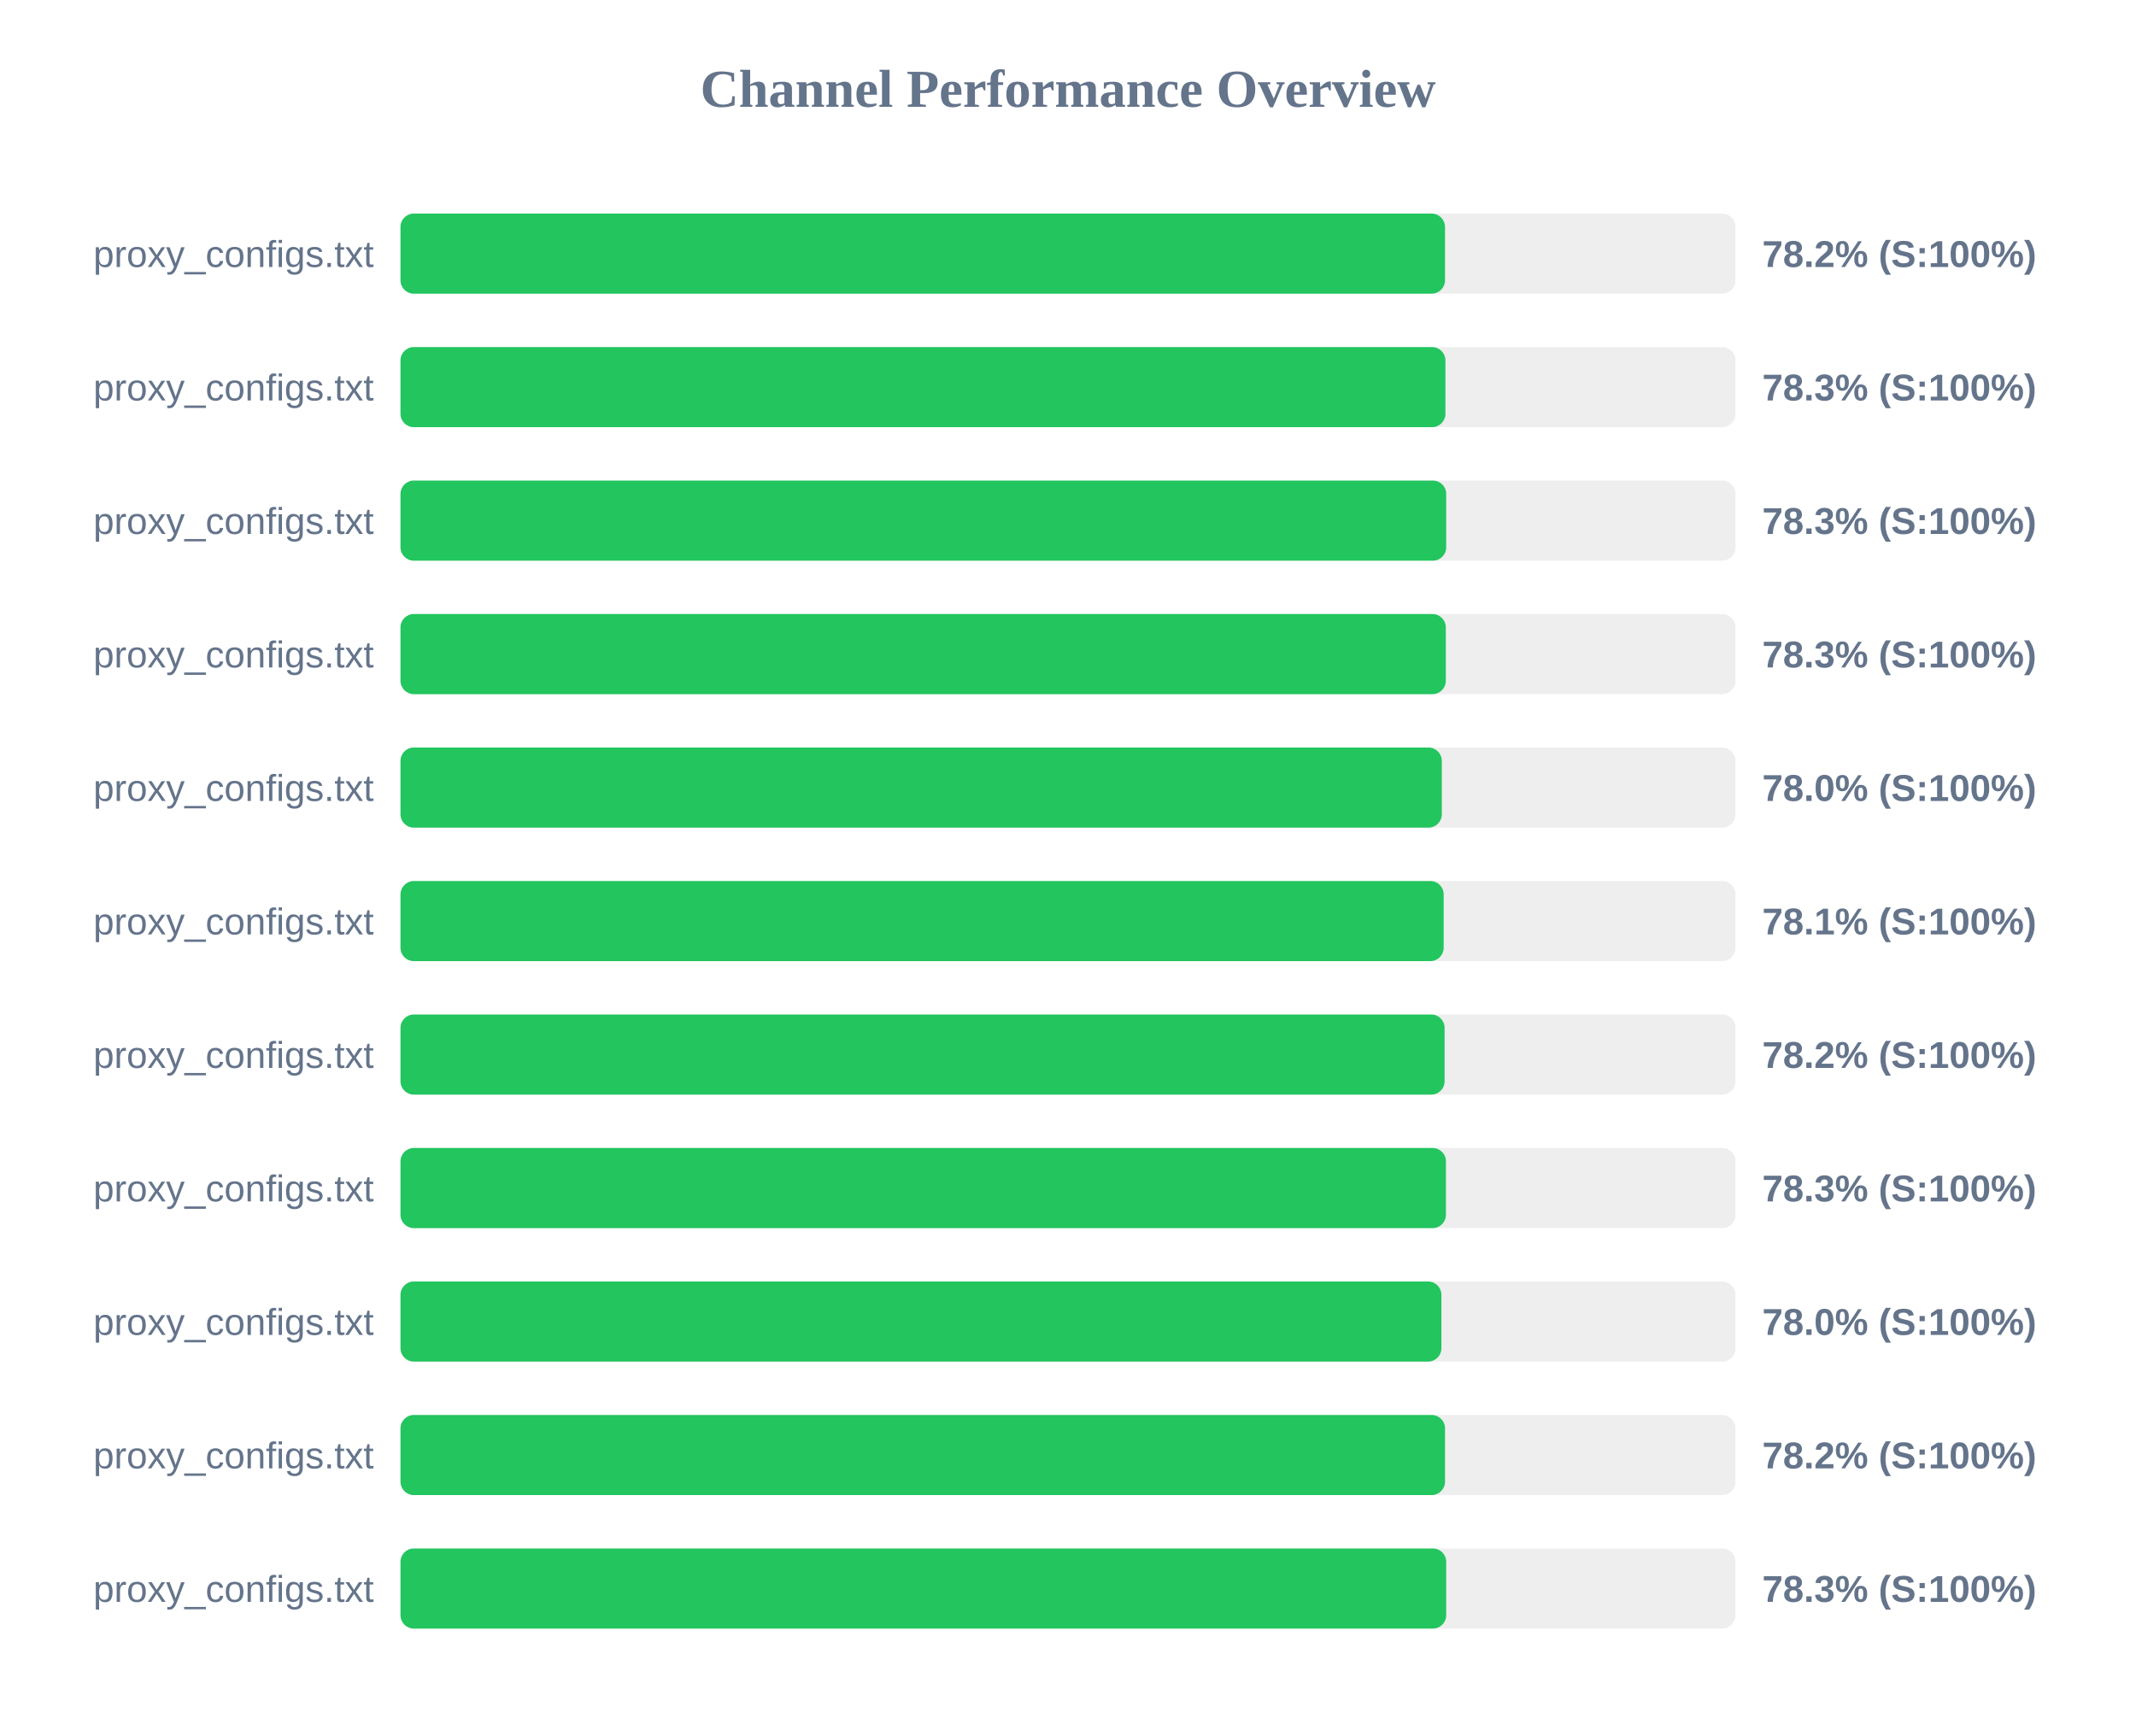
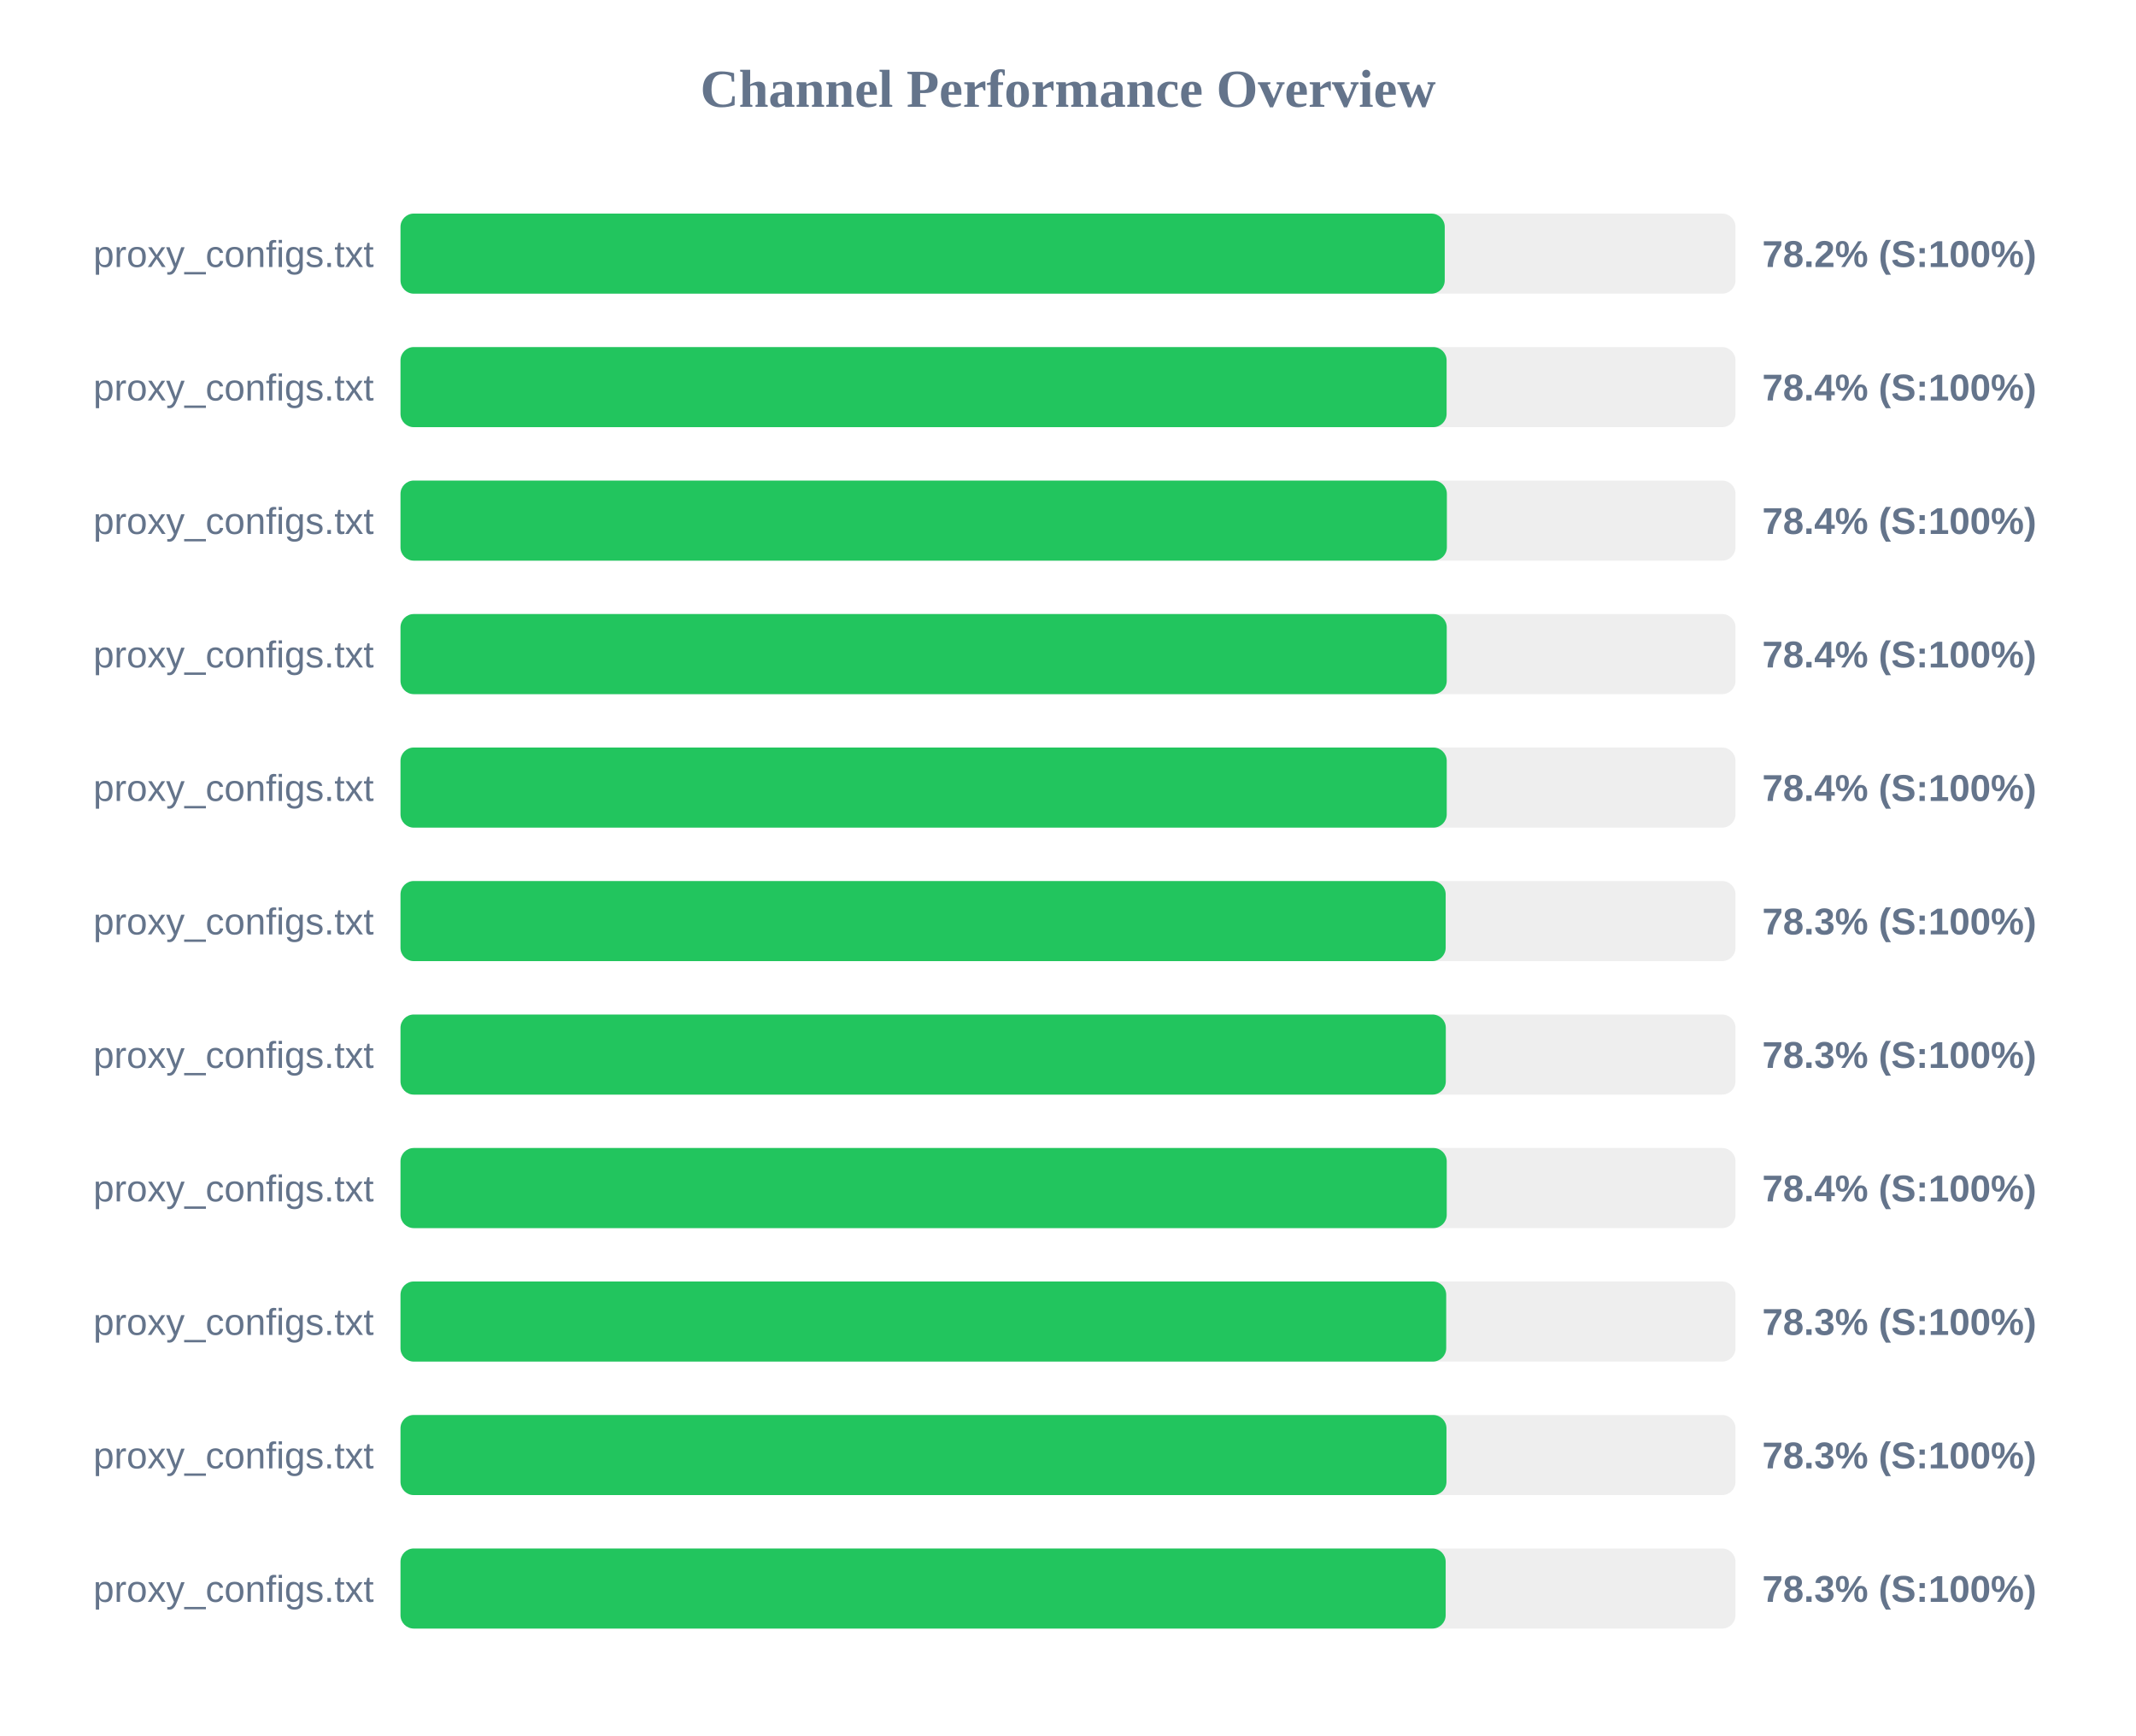
<svg xmlns="http://www.w3.org/2000/svg" width="800" height="650" version="1.1">
  <style>
        .row { font: 14px Arial; fill: #64748b; }
        .score { font: bold 14px Arial; fill: #64748b; }
    </style>
  <text x="400" y="40" text-anchor="middle" font-size="20px" font-weight="bold" fill="#64748b">Channel Performance Overview</text>
  <rect x="150" y="80" width="500" height="30" fill="#eee" rx="5" />
-   <rect x="150" y="80" width="391.2" height="30" fill="#22c55e" rx="5" />
+   <rect x="150" y="80" width="391.1" height="30" fill="#22c55e" rx="5" />
  <text x="140" y="100" text-anchor="end" class="row">proxy_configs.txt</text>
  <text x="660" y="100" text-anchor="start" class="score">78.2% (S:100%)</text>
  <rect x="150" y="130" width="500" height="30" fill="#eee" rx="5" />
-   <rect x="150" y="130" width="391.35" height="30" fill="#22c55e" rx="5" />
+   <rect x="150" y="130" width="391.8" height="30" fill="#22c55e" rx="5" />
  <text x="140" y="150" text-anchor="end" class="row">proxy_configs.txt</text>
-   <text x="660" y="150" text-anchor="start" class="score">78.3% (S:100%)</text>
+   <text x="660" y="150" text-anchor="start" class="score">78.4% (S:100%)</text>
  <rect x="150" y="180" width="500" height="30" fill="#eee" rx="5" />
-   <rect x="150" y="180" width="391.65" height="30" fill="#22c55e" rx="5" />
+   <rect x="150" y="180" width="391.9" height="30" fill="#22c55e" rx="5" />
  <text x="140" y="200" text-anchor="end" class="row">proxy_configs.txt</text>
-   <text x="660" y="200" text-anchor="start" class="score">78.3% (S:100%)</text>
+   <text x="660" y="200" text-anchor="start" class="score">78.4% (S:100%)</text>
  <rect x="150" y="230" width="500" height="30" fill="#eee" rx="5" />
-   <rect x="150" y="230" width="391.5" height="30" fill="#22c55e" rx="5" />
+   <rect x="150" y="230" width="391.85" height="30" fill="#22c55e" rx="5" />
  <text x="140" y="250" text-anchor="end" class="row">proxy_configs.txt</text>
-   <text x="660" y="250" text-anchor="start" class="score">78.3% (S:100%)</text>
+   <text x="660" y="250" text-anchor="start" class="score">78.4% (S:100%)</text>
  <rect x="150" y="280" width="500" height="30" fill="#eee" rx="5" />
-   <rect x="150" y="280" width="390.0" height="30" fill="#22c55e" rx="5" />
+   <rect x="150" y="280" width="391.85" height="30" fill="#22c55e" rx="5" />
  <text x="140" y="300" text-anchor="end" class="row">proxy_configs.txt</text>
-   <text x="660" y="300" text-anchor="start" class="score">78.0% (S:100%)</text>
+   <text x="660" y="300" text-anchor="start" class="score">78.4% (S:100%)</text>
  <rect x="150" y="330" width="500" height="30" fill="#eee" rx="5" />
-   <rect x="150" y="330" width="390.7" height="30" fill="#22c55e" rx="5" />
+   <rect x="150" y="330" width="391.45" height="30" fill="#22c55e" rx="5" />
  <text x="140" y="350" text-anchor="end" class="row">proxy_configs.txt</text>
-   <text x="660" y="350" text-anchor="start" class="score">78.1% (S:100%)</text>
+   <text x="660" y="350" text-anchor="start" class="score">78.3% (S:100%)</text>
  <rect x="150" y="380" width="500" height="30" fill="#eee" rx="5" />
-   <rect x="150" y="380" width="391.05" height="30" fill="#22c55e" rx="5" />
+   <rect x="150" y="380" width="391.5" height="30" fill="#22c55e" rx="5" />
  <text x="140" y="400" text-anchor="end" class="row">proxy_configs.txt</text>
-   <text x="660" y="400" text-anchor="start" class="score">78.2% (S:100%)</text>
+   <text x="660" y="400" text-anchor="start" class="score">78.3% (S:100%)</text>
  <rect x="150" y="430" width="500" height="30" fill="#eee" rx="5" />
-   <rect x="150" y="430" width="391.55" height="30" fill="#22c55e" rx="5" />
+   <rect x="150" y="430" width="391.85" height="30" fill="#22c55e" rx="5" />
  <text x="140" y="450" text-anchor="end" class="row">proxy_configs.txt</text>
-   <text x="660" y="450" text-anchor="start" class="score">78.3% (S:100%)</text>
+   <text x="660" y="450" text-anchor="start" class="score">78.4% (S:100%)</text>
  <rect x="150" y="480" width="500" height="30" fill="#eee" rx="5" />
-   <rect x="150" y="480" width="389.85" height="30" fill="#22c55e" rx="5" />
+   <rect x="150" y="480" width="391.65" height="30" fill="#22c55e" rx="5" />
  <text x="140" y="500" text-anchor="end" class="row">proxy_configs.txt</text>
-   <text x="660" y="500" text-anchor="start" class="score">78.0% (S:100%)</text>
+   <text x="660" y="500" text-anchor="start" class="score">78.3% (S:100%)</text>
  <rect x="150" y="530" width="500" height="30" fill="#eee" rx="5" />
-   <rect x="150" y="530" width="391.2" height="30" fill="#22c55e" rx="5" />
+   <rect x="150" y="530" width="391.75" height="30" fill="#22c55e" rx="5" />
  <text x="140" y="550" text-anchor="end" class="row">proxy_configs.txt</text>
-   <text x="660" y="550" text-anchor="start" class="score">78.2% (S:100%)</text>
+   <text x="660" y="550" text-anchor="start" class="score">78.3% (S:100%)</text>
  <rect x="150" y="580" width="500" height="30" fill="#eee" rx="5" />
-   <rect x="150" y="580" width="391.65" height="30" fill="#22c55e" rx="5" />
+   <rect x="150" y="580" width="391.45" height="30" fill="#22c55e" rx="5" />
  <text x="140" y="600" text-anchor="end" class="row">proxy_configs.txt</text>
  <text x="660" y="600" text-anchor="start" class="score">78.3% (S:100%)</text>
</svg>
